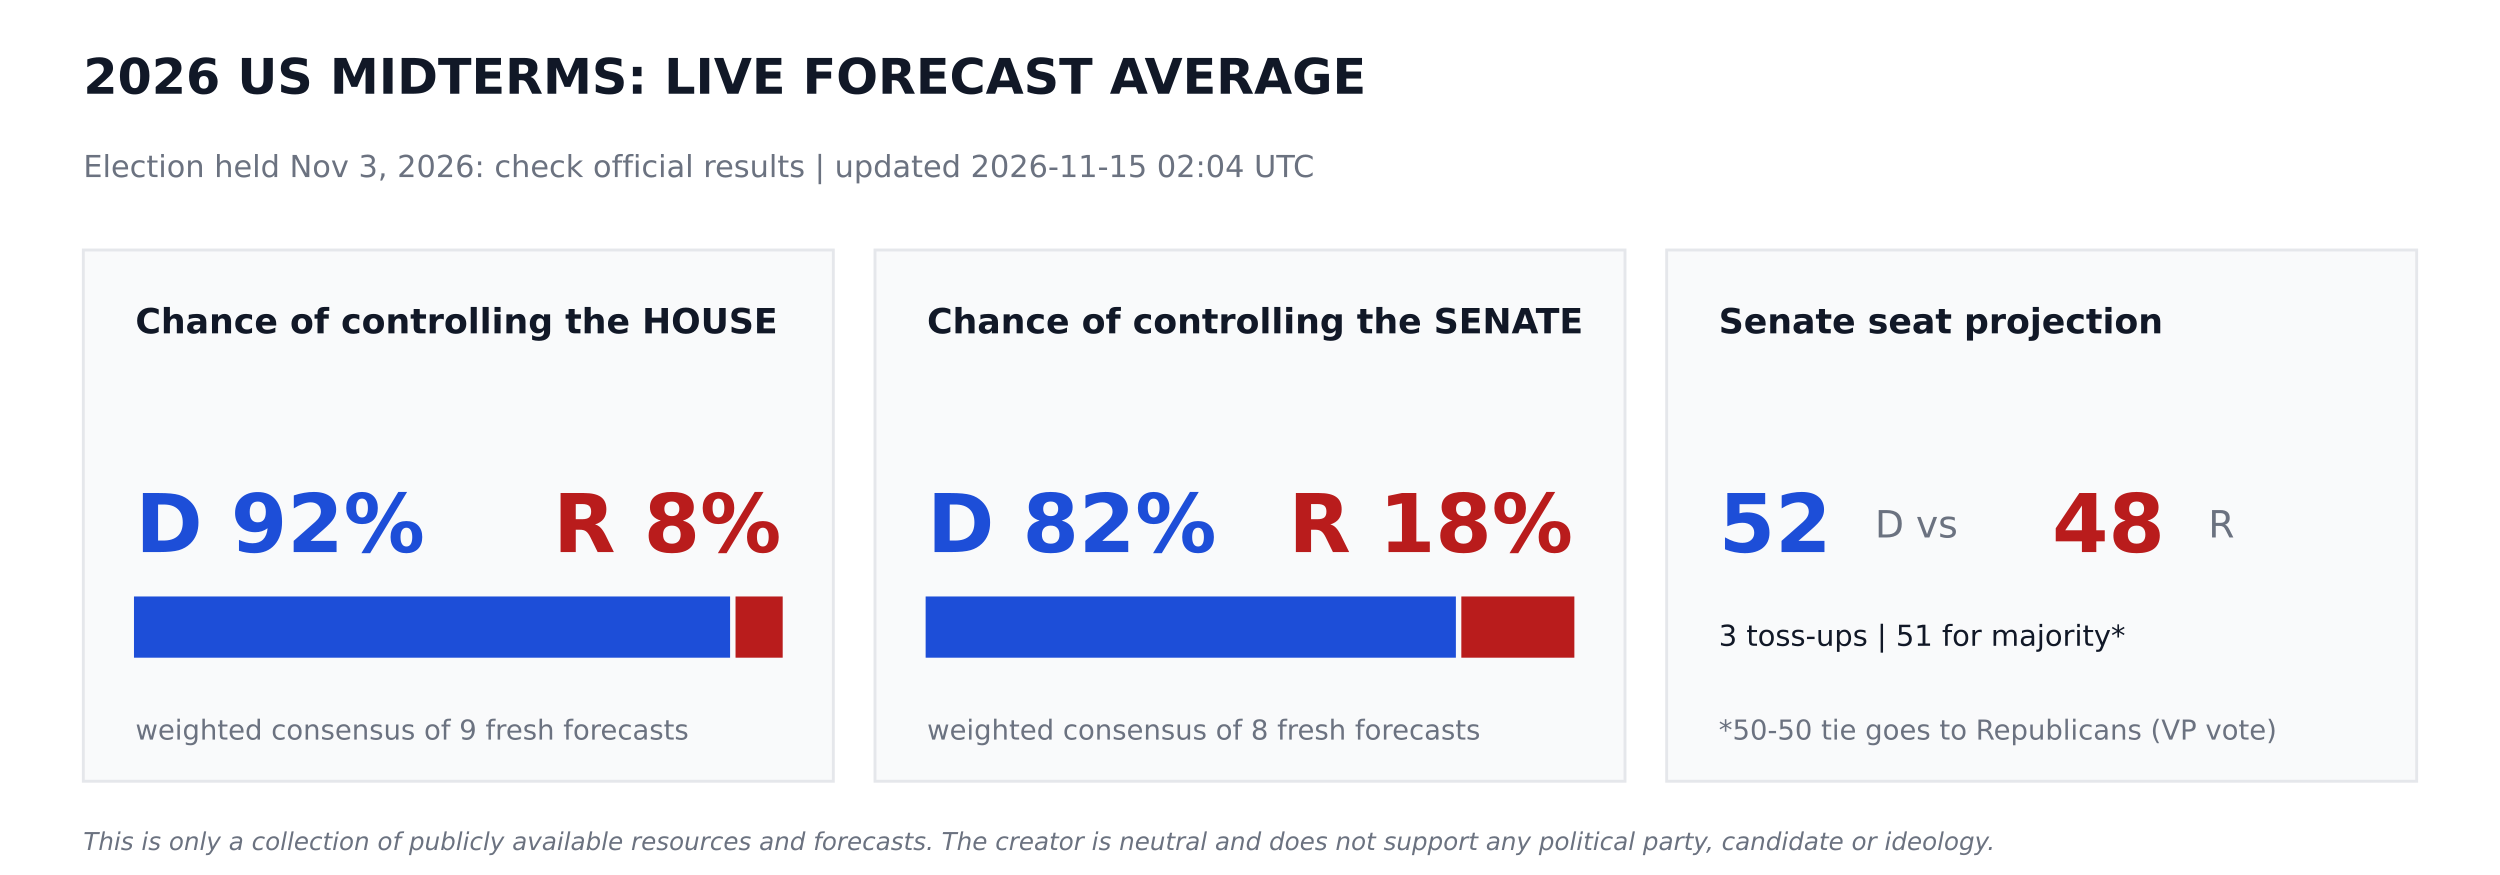
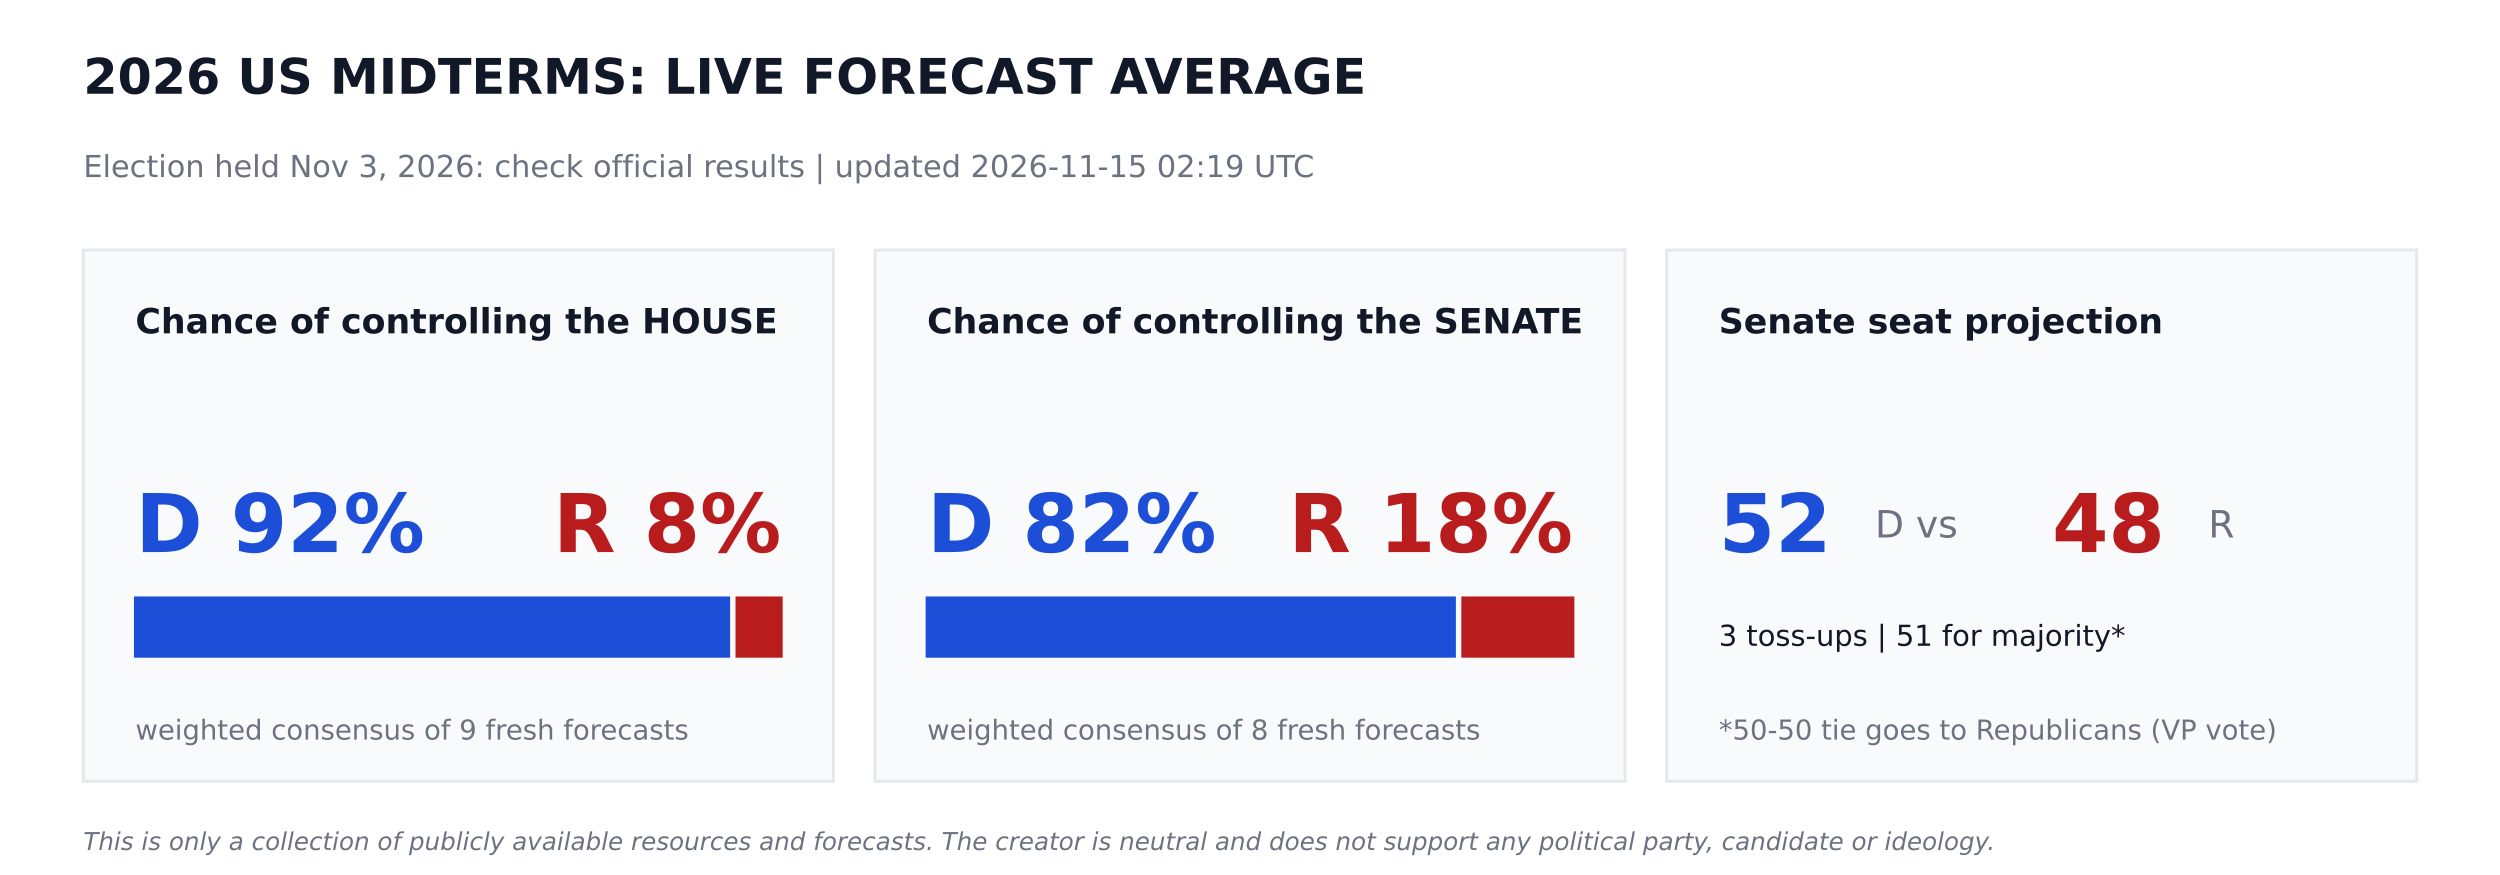
<svg xmlns="http://www.w3.org/2000/svg" width="864pt" height="302.4pt" viewBox="0 0 864 302.4" version="1.1">
  <defs>
    <style type="text/css">*{stroke-linejoin: round; stroke-linecap: butt}</style>
  </defs>
  <g id="figure_1">
    <g id="patch_1">
      <path d="M 0 302.4  L 864 302.4  L 864 0  L 0 0  z " style="fill: #ffffff" />
    </g>
    <g id="axes_1">
      <g id="patch_2">
-         <path d="M 28.8 270  L 288 270  L 288 86.4  L 28.8 86.4  z " clip-path="url(#p907da9d5f6)" style="fill: #f9fafb; stroke: #e5e7eb; stroke-linejoin: miter" />
+         <path d="M 28.8 270  L 288 270  L 288 86.4  L 28.8 86.4  z " clip-path="url(#pc62d961aaf)" style="fill: #f9fafb; stroke: #e5e7eb; stroke-linejoin: miter" />
      </g>
      <g id="patch_3">
-         <path d="M 46.8 226.8  L 251.82 226.8  L 251.82 206.64  L 46.8 206.64  z " clip-path="url(#p907da9d5f6)" style="fill: #1d4ed8; stroke: #1d4ed8; stroke-linejoin: miter" />
+         <path d="M 46.8 226.8  L 251.82 226.8  L 251.82 206.64  L 46.8 206.64  z " clip-path="url(#pc62d961aaf)" style="fill: #1d4ed8; stroke: #1d4ed8; stroke-linejoin: miter" />
      </g>
      <g id="patch_4">
-         <path d="M 254.7 226.8  L 270 226.8  L 270 206.64  L 254.7 206.64  z " clip-path="url(#p907da9d5f6)" style="fill: #b91c1c; stroke: #b91c1c; stroke-linejoin: miter" />
+         <path d="M 254.7 226.8  L 270 226.8  L 270 206.64  L 254.7 206.64  z " clip-path="url(#pc62d961aaf)" style="fill: #b91c1c; stroke: #b91c1c; stroke-linejoin: miter" />
      </g>
      <g id="patch_5">
-         <path d="M 302.4 270  L 561.6 270  L 561.6 86.4  L 302.4 86.4  z " clip-path="url(#p907da9d5f6)" style="fill: #f9fafb; stroke: #e5e7eb; stroke-linejoin: miter" />
+         <path d="M 302.4 270  L 561.6 270  L 561.6 86.4  L 302.4 86.4  z " clip-path="url(#pc62d961aaf)" style="fill: #f9fafb; stroke: #e5e7eb; stroke-linejoin: miter" />
      </g>
      <g id="patch_6">
-         <path d="M 320.4 226.8  L 502.654 226.8  L 502.654 206.64  L 320.4 206.64  z " clip-path="url(#p907da9d5f6)" style="fill: #1d4ed8; stroke: #1d4ed8; stroke-linejoin: miter" />
+         <path d="M 320.4 226.8  L 502.654 226.8  L 502.654 206.64  L 320.4 206.64  z " clip-path="url(#pc62d961aaf)" style="fill: #1d4ed8; stroke: #1d4ed8; stroke-linejoin: miter" />
      </g>
      <g id="patch_7">
-         <path d="M 505.534 226.8  L 543.6 226.8  L 543.6 206.64  L 505.534 206.64  z " clip-path="url(#p907da9d5f6)" style="fill: #b91c1c; stroke: #b91c1c; stroke-linejoin: miter" />
+         <path d="M 505.534 226.8  L 543.6 226.8  L 543.6 206.64  L 505.534 206.64  z " clip-path="url(#pc62d961aaf)" style="fill: #b91c1c; stroke: #b91c1c; stroke-linejoin: miter" />
      </g>
      <g id="patch_8">
-         <path d="M 576 270  L 835.2 270  L 835.2 86.4  L 576 86.4  z " clip-path="url(#p907da9d5f6)" style="fill: #f9fafb; stroke: #e5e7eb; stroke-linejoin: miter" />
+         <path d="M 576 270  L 835.2 270  L 835.2 86.4  L 576 86.4  z " clip-path="url(#pc62d961aaf)" style="fill: #f9fafb; stroke: #e5e7eb; stroke-linejoin: miter" />
      </g>
      <g id="text_1">
        <text style="font-weight: 700; font-size: 17px; font-family: 'DejaVu Sans'; text-anchor: start; fill: #111827" x="28.8" y="32.4" transform="rotate(-0 28.8 32.4)">2026 US MIDTERMS: LIVE FORECAST AVERAGE</text>
      </g>
      <g id="text_2">
-         <text style="font-size: 10.5px; font-family: 'DejaVu Sans'; text-anchor: start; fill: #6b7280" x="28.8" y="61.2" transform="rotate(-0 28.8 61.2)">Election held Nov 3, 2026: check official results   |   updated 2026-11-15 02:04 UTC</text>
+         <text style="font-size: 10.5px; font-family: 'DejaVu Sans'; text-anchor: start; fill: #6b7280" x="28.8" y="61.2" transform="rotate(-0 28.8 61.2)">Election held Nov 3, 2026: check official results   |   updated 2026-11-15 02:19 UTC</text>
      </g>
      <g id="text_3">
        <text style="font-weight: 700; font-size: 12px; font-family: 'DejaVu Sans'; text-anchor: start; fill: #111827" x="46.8" y="115.2" transform="rotate(-0 46.8 115.2)">Chance of controlling the HOUSE</text>
      </g>
      <g id="text_4">
        <text style="font-weight: 700; font-size: 28px; font-family: 'DejaVu Sans'; text-anchor: start; fill: #1d4ed8" x="46.8" y="190.8" transform="rotate(-0 46.8 190.8)">D 92%</text>
      </g>
      <g id="text_5">
        <text style="font-weight: 700; font-size: 28px; font-family: 'DejaVu Sans'; text-anchor: end; fill: #b91c1c" x="270" y="190.8" transform="rotate(-0 270 190.8)">R 8%</text>
      </g>
      <g id="text_6">
        <text style="font-size: 9.5px; font-family: 'DejaVu Sans'; text-anchor: start; fill: #6b7280" x="46.8" y="255.6" transform="rotate(-0 46.8 255.6)">weighted consensus of 9 fresh forecasts</text>
      </g>
      <g id="text_7">
        <text style="font-weight: 700; font-size: 12px; font-family: 'DejaVu Sans'; text-anchor: start; fill: #111827" x="320.4" y="115.2" transform="rotate(-0 320.4 115.2)">Chance of controlling the SENATE</text>
      </g>
      <g id="text_8">
        <text style="font-weight: 700; font-size: 28px; font-family: 'DejaVu Sans'; text-anchor: start; fill: #1d4ed8" x="320.4" y="190.8" transform="rotate(-0 320.4 190.8)">D 82%</text>
      </g>
      <g id="text_9">
        <text style="font-weight: 700; font-size: 28px; font-family: 'DejaVu Sans'; text-anchor: end; fill: #b91c1c" x="543.6" y="190.8" transform="rotate(-0 543.6 190.8)">R 18%</text>
      </g>
      <g id="text_10">
        <text style="font-size: 9.5px; font-family: 'DejaVu Sans'; text-anchor: start; fill: #6b7280" x="320.4" y="255.6" transform="rotate(-0 320.4 255.6)">weighted consensus of 8 fresh forecasts</text>
      </g>
      <g id="text_11">
        <text style="font-weight: 700; font-size: 12px; font-family: 'DejaVu Sans'; text-anchor: start; fill: #111827" x="594" y="115.2" transform="rotate(-0 594 115.2)">Senate seat projection</text>
      </g>
      <g id="text_12">
        <text style="font-weight: 700; font-size: 28px; font-family: 'DejaVu Sans'; text-anchor: start; fill: #1d4ed8" x="594" y="190.8" transform="rotate(-0 594 190.8)">52</text>
      </g>
      <g id="text_13">
        <text style="font-size: 13px; font-family: 'DejaVu Sans'; text-anchor: start; fill: #6b7280" x="648" y="185.76" transform="rotate(-0 648 185.76)">D  vs</text>
      </g>
      <g id="text_14">
        <text style="font-weight: 700; font-size: 28px; font-family: 'DejaVu Sans'; text-anchor: start; fill: #b91c1c" x="709.2" y="190.8" transform="rotate(-0 709.2 190.8)">48</text>
      </g>
      <g id="text_15">
        <text style="font-size: 13px; font-family: 'DejaVu Sans'; text-anchor: start; fill: #6b7280" x="763.2" y="185.76" transform="rotate(-0 763.2 185.76)">R</text>
      </g>
      <g id="text_16">
        <text style="font-size: 10px; font-family: 'DejaVu Sans'; text-anchor: start; fill: #111827" x="594" y="223.2" transform="rotate(-0 594 223.2)">3 toss-ups  |  51 for majority*</text>
      </g>
      <g id="text_17">
        <text style="font-size: 9.5px; font-family: 'DejaVu Sans'; text-anchor: start; fill: #6b7280" x="594" y="255.6" transform="rotate(-0 594 255.6)">*50-50 tie goes to Republicans (VP vote)</text>
      </g>
      <g id="text_18">
        <text style="font-style: italic; font-size: 8.5px; font-family: 'DejaVu Sans'; text-anchor: start; fill: #6b7280" x="28.8" y="293.76" transform="rotate(-0 28.8 293.76)">This is only a collection of publicly available resources and forecasts. The creator is neutral and does not support any political party, candidate or ideology.</text>
      </g>
    </g>
  </g>
  <defs>
-     <clipPath id="p907da9d5f6">
+     <clipPath id="pc62d961aaf">
      <rect x="0" y="0" width="864" height="302.4" />
    </clipPath>
  </defs>
</svg>
